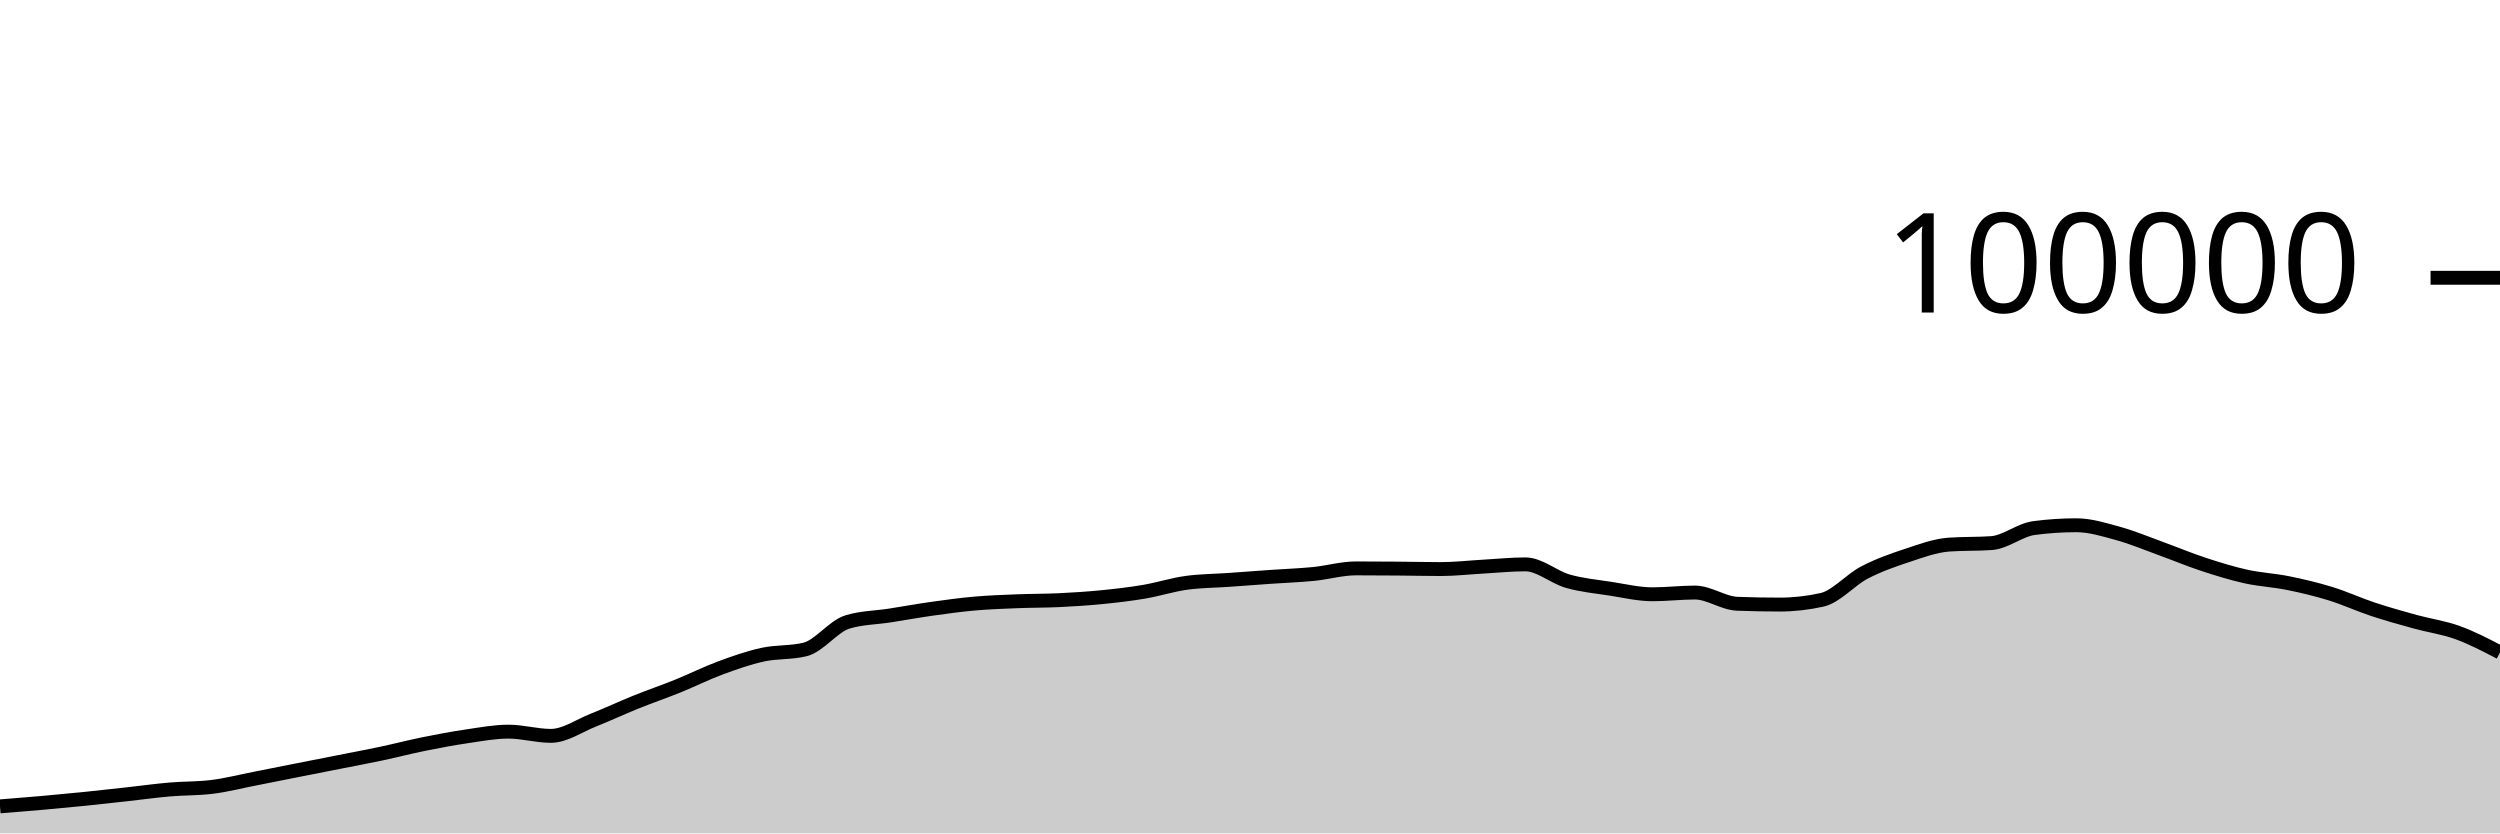
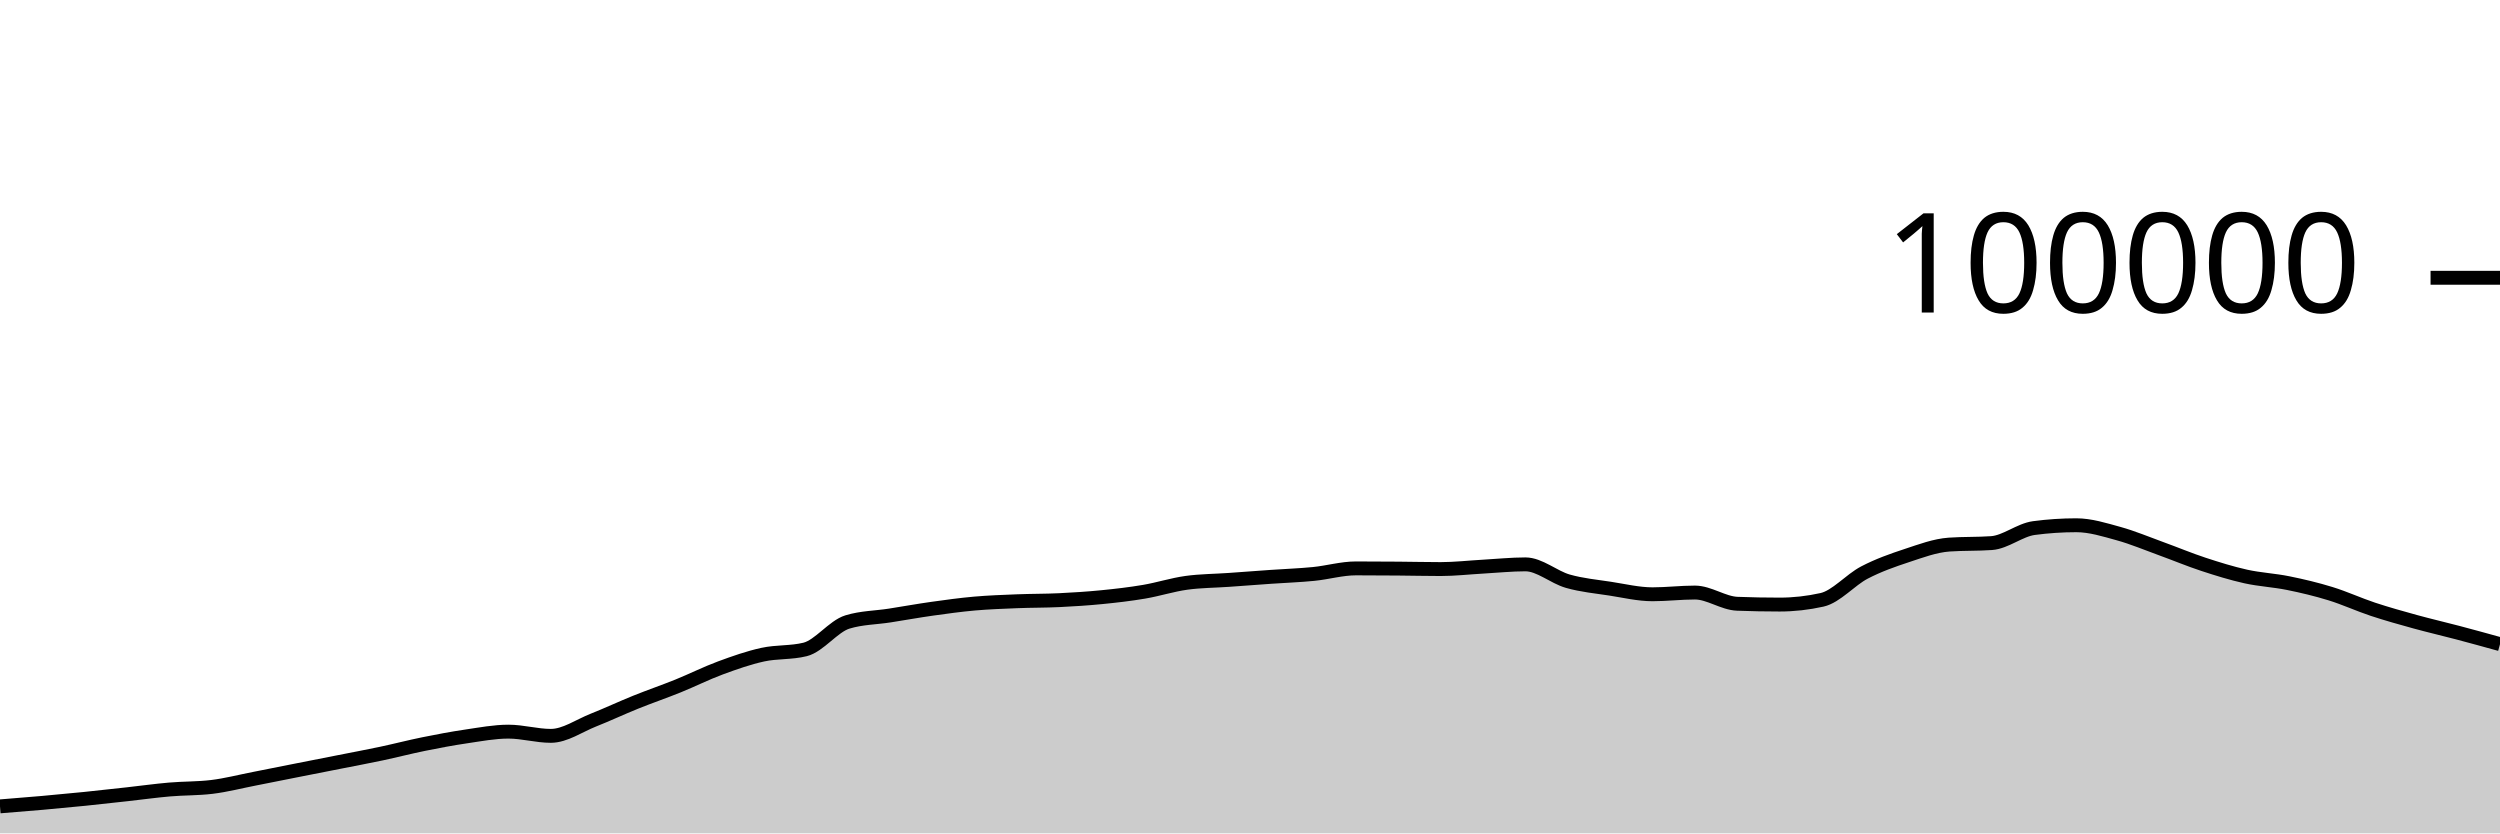
<svg xmlns="http://www.w3.org/2000/svg" viewBox="0 0 180 60">
  <g transform="translate(0,20)">
-     <path class="area" fill="rgba(0, 0, 0, 0.2)" d="M0,38.059C1.017,37.978,2.034,37.897,3.051,37.807C4.068,37.717,5.085,37.621,6.102,37.518C7.119,37.414,8.136,37.299,9.153,37.187C10.169,37.075,11.186,36.932,12.203,36.844C13.22,36.756,14.237,36.782,15.254,36.658C16.271,36.535,17.288,36.27,18.305,36.072C19.322,35.873,20.339,35.667,21.356,35.466C22.373,35.265,23.39,35.066,24.407,34.865C25.424,34.664,26.441,34.474,27.458,34.259C28.475,34.043,29.492,33.778,30.508,33.572C31.525,33.366,32.542,33.173,33.559,33.024C34.576,32.875,35.593,32.678,36.61,32.678C37.627,32.678,38.644,32.982,39.661,32.982C40.678,32.982,41.695,32.256,42.712,31.852C43.729,31.449,44.746,30.97,45.763,30.56C46.78,30.15,47.797,29.803,48.814,29.392C49.831,28.981,50.847,28.469,51.864,28.093C52.881,27.717,53.898,27.359,54.915,27.136C55.932,26.914,56.949,27.011,57.966,26.76C58.983,26.508,60,25.092,61.017,24.782C62.034,24.471,63.051,24.475,64.068,24.316C65.085,24.157,66.102,23.972,67.119,23.829C68.136,23.686,69.153,23.546,70.169,23.456C71.186,23.367,72.203,23.331,73.22,23.29C74.237,23.249,75.254,23.26,76.271,23.211C77.288,23.162,78.305,23.097,79.322,22.996C80.339,22.896,81.356,22.779,82.373,22.606C83.39,22.434,84.407,22.104,85.424,21.963C86.441,21.823,87.458,21.824,88.475,21.752C89.492,21.68,90.508,21.602,91.525,21.531C92.542,21.46,93.559,21.426,94.576,21.325C95.593,21.224,96.61,20.924,97.627,20.924C98.644,20.924,99.661,20.931,100.678,20.939C101.695,20.947,102.712,20.973,103.729,20.973C104.746,20.973,105.763,20.855,106.78,20.798C107.797,20.742,108.814,20.634,109.831,20.634C110.847,20.634,111.864,21.554,112.881,21.846C113.898,22.137,114.915,22.226,115.932,22.384C116.949,22.541,117.966,22.788,118.983,22.788C120,22.788,121.017,22.663,122.034,22.663C123.051,22.663,124.068,23.432,125.085,23.471C126.102,23.51,127.119,23.529,128.136,23.529C129.153,23.529,130.169,23.415,131.186,23.188C132.203,22.96,133.22,21.755,134.237,21.224C135.254,20.693,136.271,20.338,137.288,20.002C138.305,19.666,139.322,19.282,140.339,19.21C141.356,19.139,142.373,19.175,143.39,19.103C144.407,19.031,145.424,18.156,146.441,18.021C147.458,17.886,148.475,17.818,149.492,17.818C150.508,17.818,151.525,18.141,152.542,18.421C153.559,18.702,154.576,19.133,155.593,19.501C156.61,19.869,157.627,20.296,158.644,20.63C159.661,20.964,160.678,21.281,161.695,21.507C162.712,21.732,163.729,21.777,164.746,21.984C165.763,22.19,166.78,22.431,167.797,22.745C168.814,23.058,169.831,23.529,170.847,23.866C171.864,24.202,172.881,24.486,173.898,24.766C174.915,25.046,175.932,25.179,176.949,25.548C177.966,25.916,178.983,26.446,180,26.976L180,40C178.983,40,177.966,40,176.949,40C175.932,40,174.915,40,173.898,40C172.881,40,171.864,40,170.847,40C169.831,40,168.814,40,167.797,40C166.78,40,165.763,40,164.746,40C163.729,40,162.712,40,161.695,40C160.678,40,159.661,40,158.644,40C157.627,40,156.61,40,155.593,40C154.576,40,153.559,40,152.542,40C151.525,40,150.508,40,149.492,40C148.475,40,147.458,40,146.441,40C145.424,40,144.407,40,143.39,40C142.373,40,141.356,40,140.339,40C139.322,40,138.305,40,137.288,40C136.271,40,135.254,40,134.237,40C133.22,40,132.203,40,131.186,40C130.169,40,129.153,40,128.136,40C127.119,40,126.102,40,125.085,40C124.068,40,123.051,40,122.034,40C121.017,40,120,40,118.983,40C117.966,40,116.949,40,115.932,40C114.915,40,113.898,40,112.881,40C111.864,40,110.847,40,109.831,40C108.814,40,107.797,40,106.78,40C105.763,40,104.746,40,103.729,40C102.712,40,101.695,40,100.678,40C99.661,40,98.644,40,97.627,40C96.61,40,95.593,40,94.576,40C93.559,40,92.542,40,91.525,40C90.508,40,89.492,40,88.475,40C87.458,40,86.441,40,85.424,40C84.407,40,83.39,40,82.373,40C81.356,40,80.339,40,79.322,40C78.305,40,77.288,40,76.271,40C75.254,40,74.237,40,73.22,40C72.203,40,71.186,40,70.169,40C69.153,40,68.136,40,67.119,40C66.102,40,65.085,40,64.068,40C63.051,40,62.034,40,61.017,40C60,40,58.983,40,57.966,40C56.949,40,55.932,40,54.915,40C53.898,40,52.881,40,51.864,40C50.847,40,49.831,40,48.814,40C47.797,40,46.78,40,45.763,40C44.746,40,43.729,40,42.712,40C41.695,40,40.678,40,39.661,40C38.644,40,37.627,40,36.61,40C35.593,40,34.576,40,33.559,40C32.542,40,31.525,40,30.508,40C29.492,40,28.475,40,27.458,40C26.441,40,25.424,40,24.407,40C23.39,40,22.373,40,21.356,40C20.339,40,19.322,40,18.305,40C17.288,40,16.271,40,15.254,40C14.237,40,13.22,40,12.203,40C11.186,40,10.169,40,9.153,40C8.136,40,7.119,40,6.102,40C5.085,40,4.068,40,3.051,40C2.034,40,1.017,40,0,40Z" />
-     <path class="line" stroke="black" fill="none" d="M0,38.059C1.017,37.978,2.034,37.897,3.051,37.807C4.068,37.717,5.085,37.621,6.102,37.518C7.119,37.414,8.136,37.299,9.153,37.187C10.169,37.075,11.186,36.932,12.203,36.844C13.22,36.756,14.237,36.782,15.254,36.658C16.271,36.535,17.288,36.27,18.305,36.072C19.322,35.873,20.339,35.667,21.356,35.466C22.373,35.265,23.39,35.066,24.407,34.865C25.424,34.664,26.441,34.474,27.458,34.259C28.475,34.043,29.492,33.778,30.508,33.572C31.525,33.366,32.542,33.173,33.559,33.024C34.576,32.875,35.593,32.678,36.61,32.678C37.627,32.678,38.644,32.982,39.661,32.982C40.678,32.982,41.695,32.256,42.712,31.852C43.729,31.449,44.746,30.97,45.763,30.56C46.78,30.15,47.797,29.803,48.814,29.392C49.831,28.981,50.847,28.469,51.864,28.093C52.881,27.717,53.898,27.359,54.915,27.136C55.932,26.914,56.949,27.011,57.966,26.76C58.983,26.508,60,25.092,61.017,24.782C62.034,24.471,63.051,24.475,64.068,24.316C65.085,24.157,66.102,23.972,67.119,23.829C68.136,23.686,69.153,23.546,70.169,23.456C71.186,23.367,72.203,23.331,73.22,23.29C74.237,23.249,75.254,23.26,76.271,23.211C77.288,23.162,78.305,23.097,79.322,22.996C80.339,22.896,81.356,22.779,82.373,22.606C83.39,22.434,84.407,22.104,85.424,21.963C86.441,21.823,87.458,21.824,88.475,21.752C89.492,21.68,90.508,21.602,91.525,21.531C92.542,21.46,93.559,21.426,94.576,21.325C95.593,21.224,96.61,20.924,97.627,20.924C98.644,20.924,99.661,20.931,100.678,20.939C101.695,20.947,102.712,20.973,103.729,20.973C104.746,20.973,105.763,20.855,106.78,20.798C107.797,20.742,108.814,20.634,109.831,20.634C110.847,20.634,111.864,21.554,112.881,21.846C113.898,22.137,114.915,22.226,115.932,22.384C116.949,22.541,117.966,22.788,118.983,22.788C120,22.788,121.017,22.663,122.034,22.663C123.051,22.663,124.068,23.432,125.085,23.471C126.102,23.51,127.119,23.529,128.136,23.529C129.153,23.529,130.169,23.415,131.186,23.188C132.203,22.96,133.22,21.755,134.237,21.224C135.254,20.693,136.271,20.338,137.288,20.002C138.305,19.666,139.322,19.282,140.339,19.21C141.356,19.139,142.373,19.175,143.39,19.103C144.407,19.031,145.424,18.156,146.441,18.021C147.458,17.886,148.475,17.818,149.492,17.818C150.508,17.818,151.525,18.141,152.542,18.421C153.559,18.702,154.576,19.133,155.593,19.501C156.61,19.869,157.627,20.296,158.644,20.63C159.661,20.964,160.678,21.281,161.695,21.507C162.712,21.732,163.729,21.777,164.746,21.984C165.763,22.19,166.78,22.431,167.797,22.745C168.814,23.058,169.831,23.529,170.847,23.866C171.864,24.202,172.881,24.486,173.898,24.766C174.915,25.046,175.932,25.179,176.949,25.548C177.966,25.916,178.983,26.446,180,26.976" />
+     <path class="area" fill="rgba(0, 0, 0, 0.2)" d="M0,38.059C1.017,37.978,2.034,37.897,3.051,37.807C4.068,37.717,5.085,37.621,6.102,37.518C7.119,37.414,8.136,37.299,9.153,37.187C10.169,37.075,11.186,36.932,12.203,36.844C13.22,36.756,14.237,36.782,15.254,36.658C16.271,36.535,17.288,36.27,18.305,36.072C19.322,35.873,20.339,35.667,21.356,35.466C22.373,35.265,23.39,35.066,24.407,34.865C25.424,34.664,26.441,34.474,27.458,34.259C28.475,34.043,29.492,33.778,30.508,33.572C31.525,33.366,32.542,33.173,33.559,33.024C34.576,32.875,35.593,32.678,36.61,32.678C37.627,32.678,38.644,32.982,39.661,32.982C40.678,32.982,41.695,32.256,42.712,31.852C43.729,31.449,44.746,30.97,45.763,30.56C46.78,30.15,47.797,29.803,48.814,29.392C49.831,28.981,50.847,28.469,51.864,28.093C52.881,27.717,53.898,27.359,54.915,27.136C55.932,26.914,56.949,27.011,57.966,26.76C58.983,26.508,60,25.092,61.017,24.782C62.034,24.471,63.051,24.475,64.068,24.316C65.085,24.157,66.102,23.972,67.119,23.829C68.136,23.686,69.153,23.546,70.169,23.456C71.186,23.367,72.203,23.331,73.22,23.29C74.237,23.249,75.254,23.26,76.271,23.211C77.288,23.162,78.305,23.097,79.322,22.996C80.339,22.896,81.356,22.779,82.373,22.606C83.39,22.434,84.407,22.104,85.424,21.963C86.441,21.823,87.458,21.824,88.475,21.752C89.492,21.68,90.508,21.602,91.525,21.531C92.542,21.46,93.559,21.426,94.576,21.325C95.593,21.224,96.61,20.924,97.627,20.924C98.644,20.924,99.661,20.931,100.678,20.939C101.695,20.947,102.712,20.973,103.729,20.973C104.746,20.973,105.763,20.855,106.78,20.798C107.797,20.742,108.814,20.634,109.831,20.634C110.847,20.634,111.864,21.554,112.881,21.846C113.898,22.137,114.915,22.226,115.932,22.384C116.949,22.541,117.966,22.788,118.983,22.788C120,22.788,121.017,22.663,122.034,22.663C123.051,22.663,124.068,23.432,125.085,23.471C126.102,23.51,127.119,23.529,128.136,23.529C129.153,23.529,130.169,23.415,131.186,23.188C132.203,22.96,133.22,21.755,134.237,21.224C135.254,20.693,136.271,20.338,137.288,20.002C138.305,19.666,139.322,19.282,140.339,19.21C141.356,19.139,142.373,19.175,143.39,19.103C144.407,19.031,145.424,18.156,146.441,18.021C147.458,17.886,148.475,17.818,149.492,17.818C150.508,17.818,151.525,18.141,152.542,18.421C153.559,18.702,154.576,19.133,155.593,19.501C156.61,19.869,157.627,20.296,158.644,20.63C159.661,20.964,160.678,21.281,161.695,21.507C162.712,21.732,163.729,21.777,164.746,21.984C165.763,22.19,166.78,22.431,167.797,22.745C168.814,23.058,169.831,23.529,170.847,23.866C171.864,24.202,172.881,24.486,173.898,24.766C174.915,25.046,175.932,25.279,176.949,25.548C177.966,25.816,178.983,26.098,180,26.379L180,40C178.983,40,177.966,40,176.949,40C175.932,40,174.915,40,173.898,40C172.881,40,171.864,40,170.847,40C169.831,40,168.814,40,167.797,40C166.78,40,165.763,40,164.746,40C163.729,40,162.712,40,161.695,40C160.678,40,159.661,40,158.644,40C157.627,40,156.61,40,155.593,40C154.576,40,153.559,40,152.542,40C151.525,40,150.508,40,149.492,40C148.475,40,147.458,40,146.441,40C145.424,40,144.407,40,143.39,40C142.373,40,141.356,40,140.339,40C139.322,40,138.305,40,137.288,40C136.271,40,135.254,40,134.237,40C133.22,40,132.203,40,131.186,40C130.169,40,129.153,40,128.136,40C127.119,40,126.102,40,125.085,40C124.068,40,123.051,40,122.034,40C121.017,40,120,40,118.983,40C117.966,40,116.949,40,115.932,40C114.915,40,113.898,40,112.881,40C111.864,40,110.847,40,109.831,40C108.814,40,107.797,40,106.78,40C105.763,40,104.746,40,103.729,40C102.712,40,101.695,40,100.678,40C99.661,40,98.644,40,97.627,40C96.61,40,95.593,40,94.576,40C93.559,40,92.542,40,91.525,40C90.508,40,89.492,40,88.475,40C87.458,40,86.441,40,85.424,40C84.407,40,83.39,40,82.373,40C81.356,40,80.339,40,79.322,40C78.305,40,77.288,40,76.271,40C75.254,40,74.237,40,73.22,40C72.203,40,71.186,40,70.169,40C69.153,40,68.136,40,67.119,40C66.102,40,65.085,40,64.068,40C63.051,40,62.034,40,61.017,40C60,40,58.983,40,57.966,40C56.949,40,55.932,40,54.915,40C53.898,40,52.881,40,51.864,40C50.847,40,49.831,40,48.814,40C47.797,40,46.78,40,45.763,40C44.746,40,43.729,40,42.712,40C41.695,40,40.678,40,39.661,40C38.644,40,37.627,40,36.61,40C35.593,40,34.576,40,33.559,40C32.542,40,31.525,40,30.508,40C29.492,40,28.475,40,27.458,40C26.441,40,25.424,40,24.407,40C23.39,40,22.373,40,21.356,40C20.339,40,19.322,40,18.305,40C17.288,40,16.271,40,15.254,40C14.237,40,13.22,40,12.203,40C11.186,40,10.169,40,9.153,40C8.136,40,7.119,40,6.102,40C5.085,40,4.068,40,3.051,40C2.034,40,1.017,40,0,40Z" />
+     <path class="line" stroke="black" fill="none" d="M0,38.059C1.017,37.978,2.034,37.897,3.051,37.807C4.068,37.717,5.085,37.621,6.102,37.518C7.119,37.414,8.136,37.299,9.153,37.187C10.169,37.075,11.186,36.932,12.203,36.844C13.22,36.756,14.237,36.782,15.254,36.658C16.271,36.535,17.288,36.27,18.305,36.072C19.322,35.873,20.339,35.667,21.356,35.466C22.373,35.265,23.39,35.066,24.407,34.865C25.424,34.664,26.441,34.474,27.458,34.259C28.475,34.043,29.492,33.778,30.508,33.572C31.525,33.366,32.542,33.173,33.559,33.024C34.576,32.875,35.593,32.678,36.61,32.678C37.627,32.678,38.644,32.982,39.661,32.982C40.678,32.982,41.695,32.256,42.712,31.852C43.729,31.449,44.746,30.97,45.763,30.56C46.78,30.15,47.797,29.803,48.814,29.392C49.831,28.981,50.847,28.469,51.864,28.093C52.881,27.717,53.898,27.359,54.915,27.136C55.932,26.914,56.949,27.011,57.966,26.76C58.983,26.508,60,25.092,61.017,24.782C62.034,24.471,63.051,24.475,64.068,24.316C65.085,24.157,66.102,23.972,67.119,23.829C68.136,23.686,69.153,23.546,70.169,23.456C71.186,23.367,72.203,23.331,73.22,23.29C74.237,23.249,75.254,23.26,76.271,23.211C77.288,23.162,78.305,23.097,79.322,22.996C80.339,22.896,81.356,22.779,82.373,22.606C83.39,22.434,84.407,22.104,85.424,21.963C86.441,21.823,87.458,21.824,88.475,21.752C89.492,21.68,90.508,21.602,91.525,21.531C92.542,21.46,93.559,21.426,94.576,21.325C95.593,21.224,96.61,20.924,97.627,20.924C98.644,20.924,99.661,20.931,100.678,20.939C101.695,20.947,102.712,20.973,103.729,20.973C104.746,20.973,105.763,20.855,106.78,20.798C107.797,20.742,108.814,20.634,109.831,20.634C110.847,20.634,111.864,21.554,112.881,21.846C113.898,22.137,114.915,22.226,115.932,22.384C116.949,22.541,117.966,22.788,118.983,22.788C120,22.788,121.017,22.663,122.034,22.663C123.051,22.663,124.068,23.432,125.085,23.471C126.102,23.51,127.119,23.529,128.136,23.529C129.153,23.529,130.169,23.415,131.186,23.188C132.203,22.96,133.22,21.755,134.237,21.224C135.254,20.693,136.271,20.338,137.288,20.002C138.305,19.666,139.322,19.282,140.339,19.21C141.356,19.139,142.373,19.175,143.39,19.103C144.407,19.031,145.424,18.156,146.441,18.021C147.458,17.886,148.475,17.818,149.492,17.818C150.508,17.818,151.525,18.141,152.542,18.421C153.559,18.702,154.576,19.133,155.593,19.501C156.61,19.869,157.627,20.296,158.644,20.63C159.661,20.964,160.678,21.281,161.695,21.507C162.712,21.732,163.729,21.777,164.746,21.984C165.763,22.19,166.78,22.431,167.797,22.745C168.814,23.058,169.831,23.529,170.847,23.866C171.864,24.202,172.881,24.486,173.898,24.766C174.915,25.046,175.932,25.279,176.949,25.548C177.966,25.816,178.983,26.098,180,26.379" />
    <path class="axis-ceiling" stroke-width="1" stroke="black" fill="none" d="M175,0L180,0" />
    <text class="axis-ceiling-label" font-family="sans-serif" text-anchor="end" font-size="10px" x="170" y="2.5">100000</text>
  </g>
</svg>
